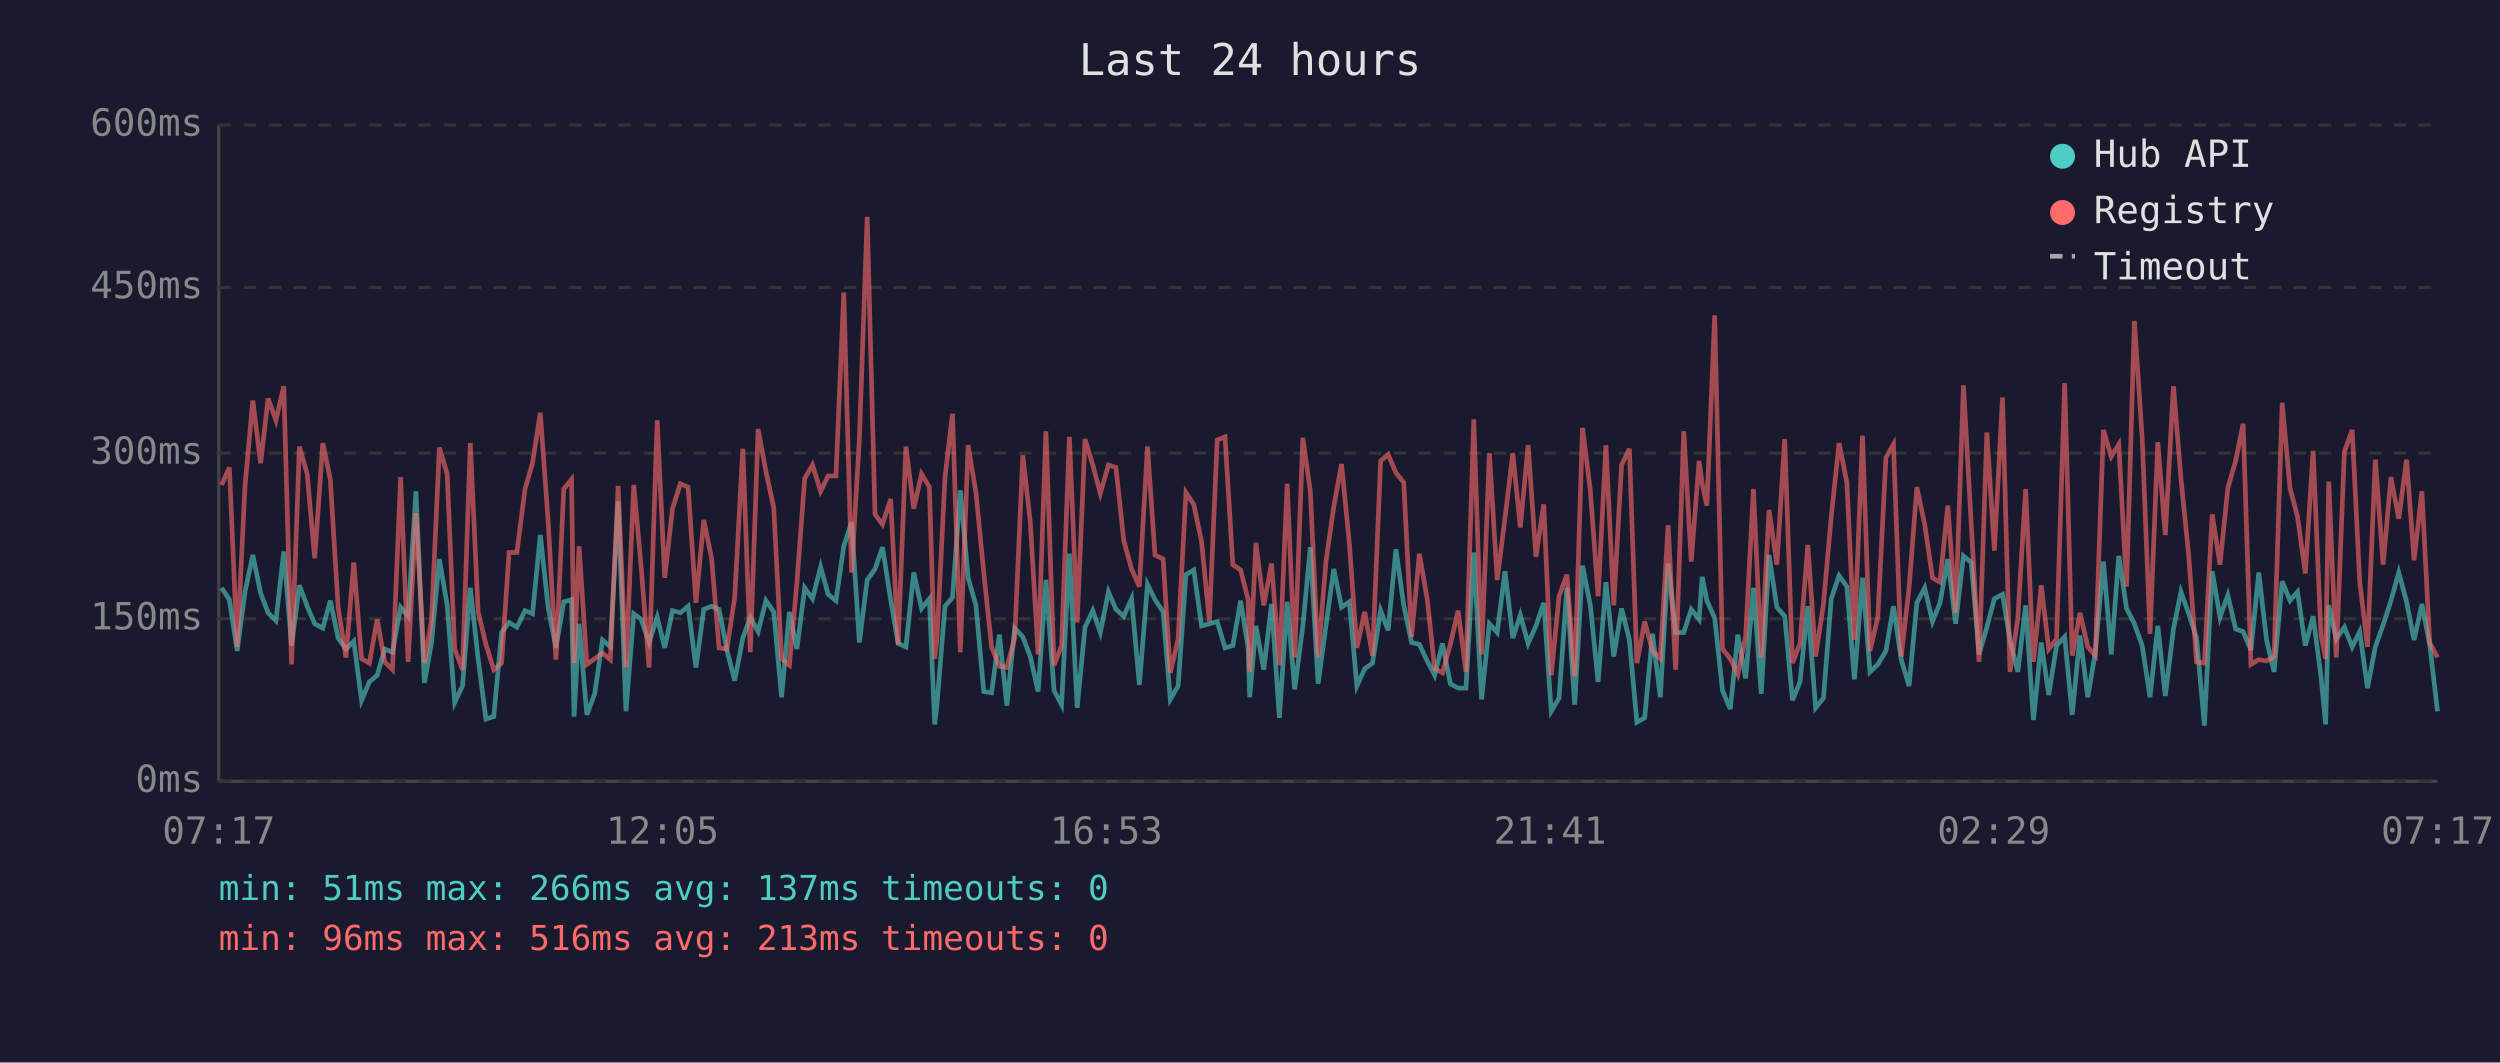
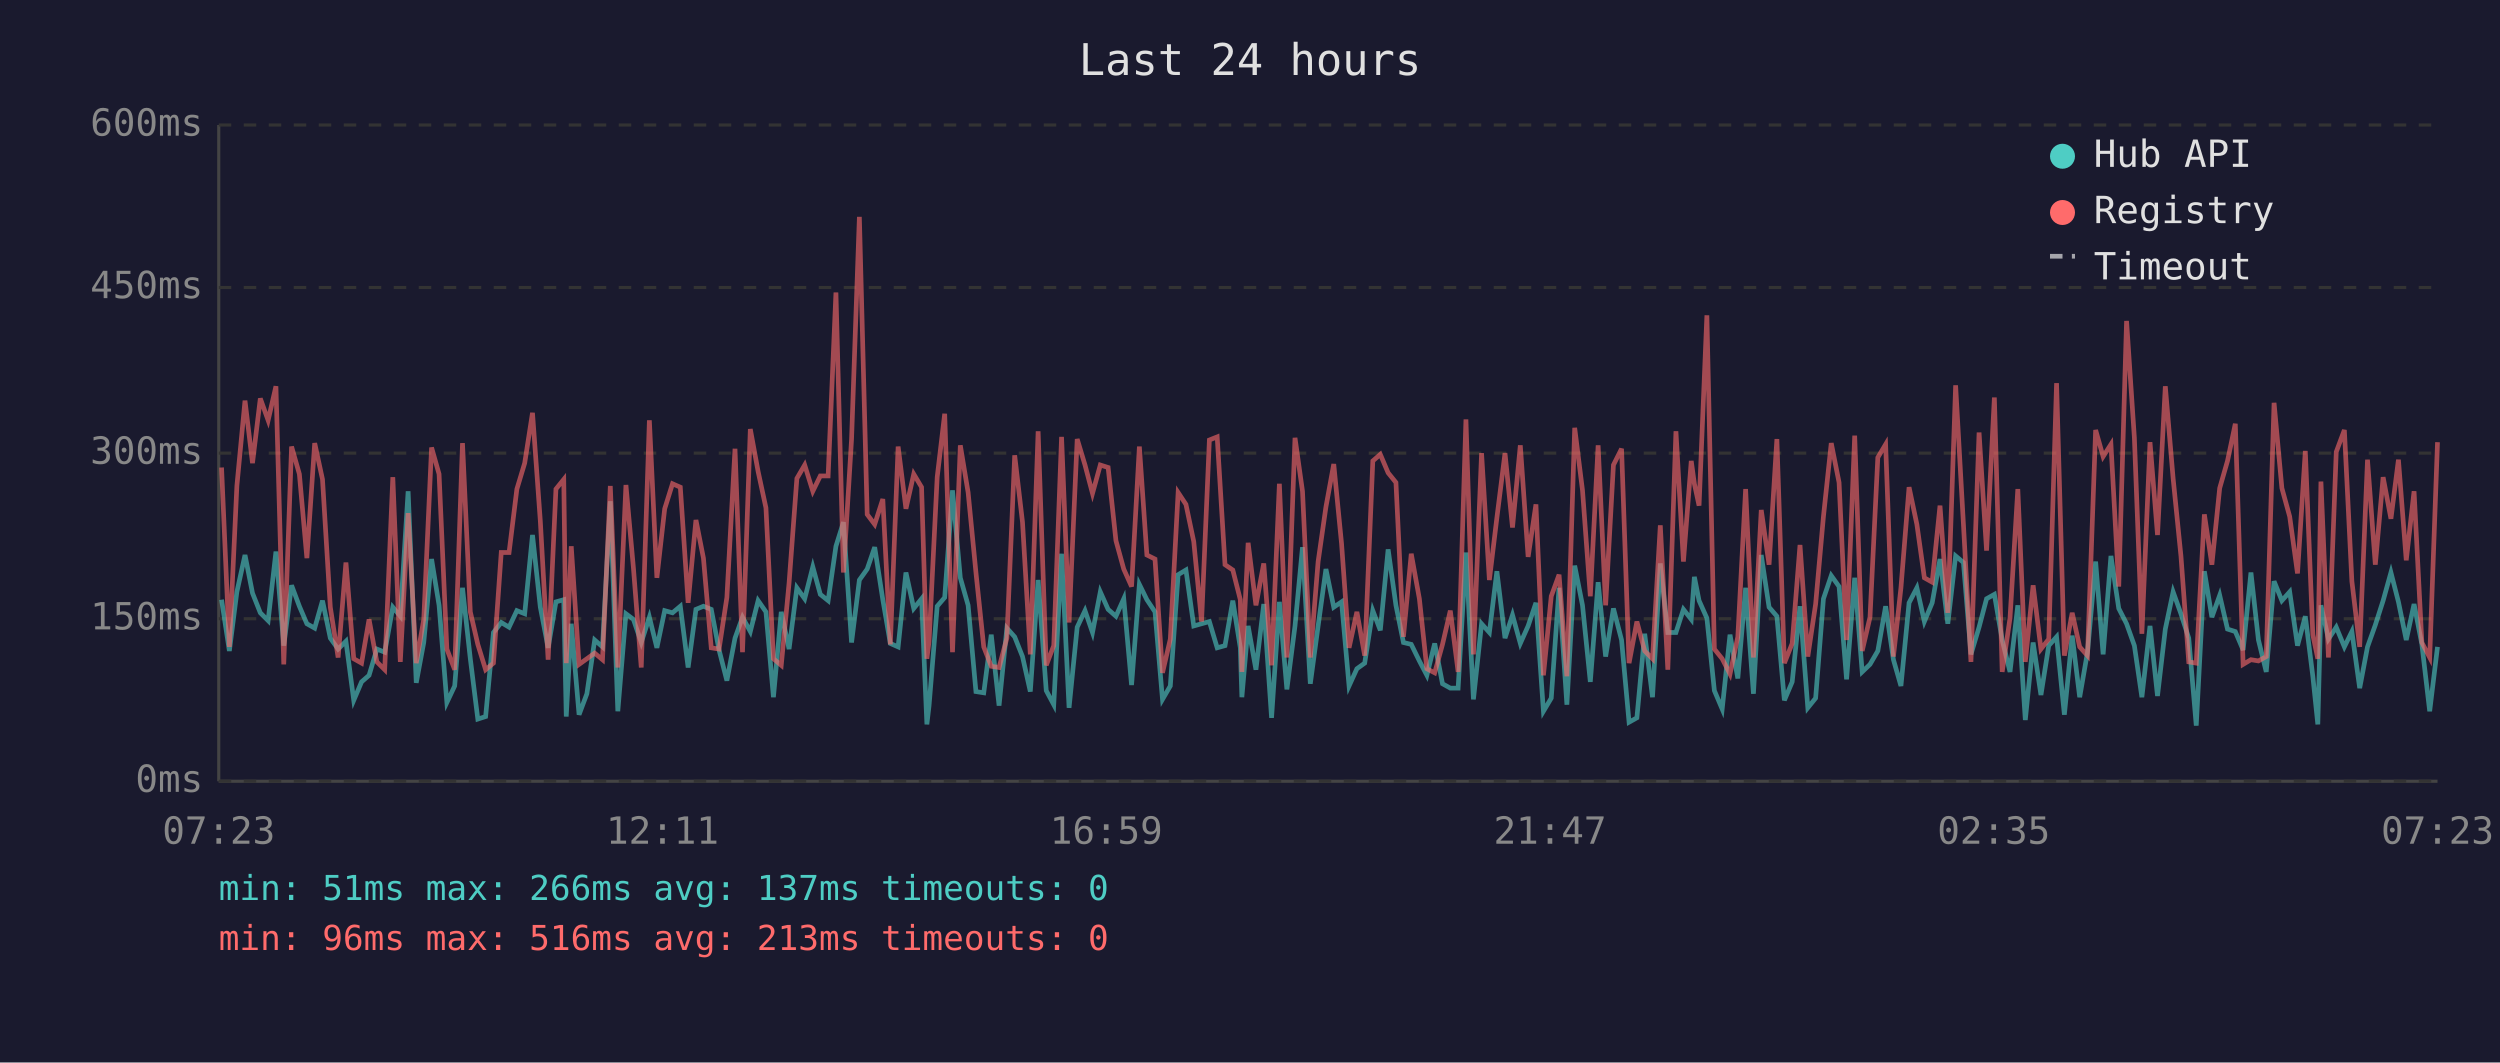
<svg xmlns="http://www.w3.org/2000/svg" viewBox="0 0 800 340" font-family="monospace" font-size="12">
  <rect width="800" height="340" fill="#1a1a2e" />
  <text x="400" y="24" fill="#e0e0e0" font-size="14" text-anchor="middle">Last 24 hours</text>
  <line x1="70" y1="40" x2="70" y2="250" stroke="#444" stroke-width="1" />
  <line x1="70" y1="250" x2="780" y2="250" stroke="#444" stroke-width="1" />
  <line x1="70" y1="250" x2="780" y2="250" stroke="#333" stroke-width="1" stroke-dasharray="4" />
  <text x="65" y="250" fill="#888" text-anchor="end" dominant-baseline="middle">0ms</text>
  <line x1="70" y1="198" x2="780" y2="198" stroke="#333" stroke-width="1" stroke-dasharray="4" />
  <text x="65" y="198" fill="#888" text-anchor="end" dominant-baseline="middle">150ms</text>
  <line x1="70" y1="145" x2="780" y2="145" stroke="#333" stroke-width="1" stroke-dasharray="4" />
  <text x="65" y="145" fill="#888" text-anchor="end" dominant-baseline="middle">300ms</text>
  <line x1="70" y1="92" x2="780" y2="92" stroke="#333" stroke-width="1" stroke-dasharray="4" />
  <text x="65" y="92" fill="#888" text-anchor="end" dominant-baseline="middle">450ms</text>
  <line x1="70" y1="40" x2="780" y2="40" stroke="#333" stroke-width="1" stroke-dasharray="4" />
  <text x="65" y="40" fill="#888" text-anchor="end" dominant-baseline="middle">600ms</text>
-   <text x="70" y="270" fill="#888" text-anchor="middle">07:17</text>
-   <text x="212" y="270" fill="#888" text-anchor="middle">12:05</text>
-   <text x="354" y="270" fill="#888" text-anchor="middle">16:53</text>
-   <text x="496" y="270" fill="#888" text-anchor="middle">21:41</text>
-   <text x="638" y="270" fill="#888" text-anchor="middle">02:29</text>
-   <text x="780" y="270" fill="#888" text-anchor="middle">07:17</text>
-   <polyline points="70.9,188.1 73.4,191.9 75.9,208.3 78.4,189.4 80.9,177.6 83.4,189.8 85.8,196.1 88.3,198.6 90.8,176.5 93.3,206.6 95.8,187.3 98.3,194.0 100.7,199.6 103.3,201.0 105.7,192.2 108.2,204.2 110.7,207.7 113.2,205.2 115.7,224.1 118.2,218.2 120.7,216.1 123.1,207.7 125.6,208.7 128.2,194.3 130.6,197.2 133.1,157.2 135.8,218.5 138.1,205.6 140.6,178.9 143.1,193.7 145.5,224.8 148.0,219.5 150.5,188.1 153.0,210.8 155.5,230.1 158.0,229.3 160.5,202.4 162.9,199.2 165.4,200.7 168.0,195.4 170.4,196.4 172.9,171.2 175.4,194.3 177.9,207.3 180.4,192.6 182.9,191.9 183.7,229.3 185.3,199.6 187.8,228.7 190.3,222.0 192.8,204.8 195.3,207.0 197.8,160.4 200.3,227.6 202.8,196.4 205.2,198.2 207.7,205.6 210.3,197.5 212.7,207.3 215.2,195.4 217.7,196.1 220.2,194.0 222.7,213.6 225.2,195.0 227.7,194.0 230.1,195.0 232.6,208.0 235.1,217.8 237.7,204.2 240.1,197.5 242.6,202.1 245.1,192.2 247.6,195.8 250.1,223.1 252.6,195.8 255.0,207.7 257.5,188.1 260.0,191.6 262.6,181.4 265.0,190.2 267.5,192.2 270.0,174.8 272.5,167.1 275.0,205.6 277.5,185.6 280.0,182.1 282.4,175.1 285.0,191.9 287.4,205.9 289.9,207.0 292.4,183.2 294.9,194.7 297.4,191.6 299.1,231.8 299.8,225.8 302.4,194.0 304.8,191.2 307.3,156.9 309.8,184.9 312.3,193.7 314.8,221.3 317.3,221.7 319.8,203.1 322.2,225.8 324.7,201.0 327.3,203.8 329.7,210.1 332.2,221.3 334.7,185.6 337.3,221.0 339.7,225.5 342.2,177.2 344.7,226.5 347.2,200.7 349.7,195.4 352.1,202.4 354.7,189.4 357.1,195.0 359.6,197.2 362.1,191.6 364.6,219.2 367.2,187.0 369.6,191.9 372.2,195.8 374.5,223.8 377.0,219.5 379.5,183.9 382.0,182.4 384.5,200.3 387.0,199.6 389.5,198.9 392.0,207.3 394.5,206.6 397.0,192.2 399.4,207.3 399.9,223.1 401.9,200.3 404.4,214.3 406.9,193.3 409.4,229.7 411.9,192.6 414.3,220.6 416.9,200.3 419.3,175.1 421.8,218.8 424.3,200.3 426.8,182.1 429.3,194.3 431.8,192.6 434.2,219.5 436.7,214.0 439.2,212.2 441.8,195.4 444.2,201.7 446.7,175.8 449.2,193.7 451.7,205.6 454.2,206.2 456.7,211.5 459.1,216.1 461.6,205.9 464.1,218.8 466.6,220.2 469.1,220.2 471.6,176.8 474.1,223.8 476.6,199.6 479.1,202.4 481.6,182.8 484.1,204.2 486.5,196.8 489.0,205.9 491.5,200.3 494.0,192.9 496.4,227.6 498.9,223.4 501.4,188.1 503.9,225.5 506.4,181.0 508.9,193.7 511.4,218.2 513.9,186.3 516.4,210.1 518.9,194.7 521.4,204.8 523.8,231.1 526.3,229.7 528.8,202.8 531.3,223.1 533.8,180.3 536.2,202.4 538.8,202.4 541.2,195.0 543.7,198.2 544.7,184.6 546.2,192.2 548.7,197.8 551.2,221.0 553.7,226.9 556.1,203.1 558.6,217.1 561.1,188.1 563.6,222.0 566.1,177.6 568.6,194.3 571.1,197.2 573.6,224.1 576.0,218.2 578.5,194.0 581.0,226.5 583.5,223.4 586.0,191.6 588.5,184.2 591.0,187.7 593.4,217.4 596.0,184.9 598.4,215.0 600.9,212.6 603.5,208.3 605.9,194.0 608.4,211.1 610.9,219.5 613.4,192.9 615.9,188.1 618.4,198.9 620.8,192.9 623.3,178.9 625.8,199.6 628.3,177.9 630.8,180.0 633.3,209.4 635.8,200.7 638.2,191.6 640.8,190.2 643.2,204.8 645.7,215.0 648.2,193.7 650.7,230.4 653.2,205.6 655.6,222.4 658.1,206.6 660.7,203.8 663.1,228.7 665.6,203.4 668.1,223.1 670.5,208.7 673.1,179.7 675.6,209.4 678.0,177.9 680.5,194.7 683.0,199.6 685.5,206.6 688.0,223.1 690.5,200.3 692.9,222.7 695.5,201.3 697.9,189.4 700.4,196.4 702.9,204.2 705.4,232.2 707.9,182.8 710.4,197.5 712.9,190.5 715.4,201.3 717.8,202.1 720.3,208.0 722.8,183.2 725.3,204.8 727.7,215.0 730.3,186.0 732.8,192.2 735.2,189.4 737.7,206.6 740.2,197.2 742.7,216.4 744.2,231.8 745.2,193.7 747.6,204.5 750.2,200.7 752.7,207.0 755.1,202.1 757.6,220.2 760.1,207.0 762.6,200.0 765.1,192.2 767.6,183.2 770.1,192.6 772.5,204.8 775.0,193.3 777.5,206.2 780.0,227.6" fill="none" stroke="#4ecdc4" stroke-width="1.5" opacity="0.6" />
-   <polyline points="70.9,155.2 73.4,149.6 75.9,207.0 78.4,155.5 80.9,128.2 83.4,148.2 85.8,127.5 88.3,134.5 90.8,123.6 93.3,212.6 95.8,142.9 98.3,151.7 100.7,178.6 103.3,141.8 105.7,153.4 108.2,194.3 110.7,210.4 113.2,180.0 115.7,210.8 118.2,212.2 120.7,198.2 123.1,211.8 125.6,214.3 128.2,152.7 130.6,211.8 133.1,164.2 135.8,212.2 138.1,198.2 140.6,143.2 143.1,151.7 145.5,207.7 148.0,214.3 150.5,141.8 153.0,195.8 155.5,206.2 158.0,214.3 160.5,212.2 162.9,176.8 165.4,176.8 168.0,156.5 170.4,148.2 172.9,132.1 175.4,166.7 177.9,211.1 180.4,156.5 182.9,153.4 183.7,212.2 185.3,174.8 187.8,212.6 190.3,210.8 192.8,209.0 195.3,211.1 197.8,155.5 200.3,213.6 202.8,155.2 205.2,181.8 207.7,213.6 210.3,134.5 212.7,184.9 215.2,162.8 217.7,154.8 220.2,155.9 222.7,192.9 225.2,166.4 227.7,178.6 230.1,207.3 232.6,207.7 235.1,191.2 237.7,143.6 240.1,208.7 242.6,137.3 245.1,150.9 247.6,162.5 250.1,210.8 252.6,212.9 255.0,186.6 257.5,153.1 260.0,148.8 262.6,157.2 265.0,152.3 267.5,152.3 270.0,93.6 272.5,183.2 275.0,140.5 277.5,69.4 280.0,164.6 282.4,167.8 285.0,159.7 287.4,206.2 289.9,142.9 292.4,162.8 294.9,151.7 297.4,155.9 299.1,210.8 299.8,205.2 302.4,152.7 304.8,132.4 307.3,208.7 309.8,142.5 312.3,157.6 314.8,183.2 317.3,207.0 319.8,213.2 322.2,213.6 324.7,204.2 327.3,145.7 329.7,167.1 332.2,209.4 334.7,138.0 337.3,212.9 339.7,206.6 342.2,139.8 344.7,199.2 347.2,140.5 349.7,148.8 352.1,157.9 354.7,148.8 357.1,149.6 359.6,173.0 362.1,182.1 364.6,187.7 367.2,142.9 369.6,177.6 372.2,178.9 374.5,215.3 377.0,204.5 379.5,157.6 382.0,161.4 384.5,173.3 387.0,198.9 389.5,140.8 392.0,139.8 394.5,180.7 397.0,182.4 399.4,191.9 399.9,215.0 401.9,173.7 404.4,193.7 406.9,180.3 409.4,212.9 411.9,154.8 414.3,210.4 416.9,140.1 419.3,157.2 421.8,210.4 424.3,179.7 426.8,162.2 429.3,148.5 431.8,174.0 434.2,207.3 436.7,195.8 439.2,209.8 441.8,147.5 444.2,145.4 446.7,151.3 449.2,154.4 451.7,203.8 454.2,177.2 456.7,191.6 459.1,214.0 461.6,215.3 464.1,206.2 466.6,195.4 469.1,215.0 471.6,134.2 474.1,209.4 476.6,145.0 479.1,185.6 481.6,165.7 484.1,145.0 486.5,168.8 489.0,142.5 491.5,178.2 494.0,161.4 496.4,216.1 498.9,190.8 501.4,183.9 503.9,216.4 506.4,136.9 508.9,156.9 511.4,190.8 513.9,142.5 516.4,193.7 518.9,148.8 521.4,143.6 523.8,212.2 526.3,198.9 528.8,208.3 531.3,210.8 533.8,168.1 536.2,214.3 538.8,138.0 541.2,179.7 543.7,147.5 544.7,154.8 546.2,161.8 548.7,100.9 551.2,207.7 553.7,210.8 556.1,215.7 558.6,203.8 561.1,156.5 563.6,210.4 566.1,163.2 568.6,180.7 571.1,140.5 573.6,212.2 576.0,205.9 578.5,174.4 581.0,210.1 583.5,193.3 586.0,165.3 588.5,141.8 591.0,154.4 593.4,204.8 596.0,139.4 598.4,208.3 600.9,197.5 603.5,146.4 605.9,142.2 608.4,210.1 610.9,188.1 613.4,155.9 615.9,167.8 618.4,184.9 620.8,186.3 623.3,161.8 625.8,196.1 628.3,123.3 630.8,167.8 633.3,211.8 635.8,138.4 638.2,176.2 640.8,127.2 643.2,215.0 645.7,197.8 648.2,156.5 650.7,211.8 653.2,187.3 655.6,207.7 658.1,204.5 660.7,122.6 663.1,209.8 665.6,196.1 668.1,207.0 670.5,209.8 673.1,137.6 675.6,146.1 678.0,142.2 680.5,187.7 683.0,102.7 685.5,140.1 688.0,202.8 690.5,141.5 692.9,171.2 695.5,123.6 697.9,153.1 700.4,177.9 702.9,211.8 705.4,212.2 707.9,164.6 710.4,180.7 712.9,156.2 715.4,147.5 717.8,135.6 720.3,212.6 722.8,211.1 725.3,211.5 727.7,210.1 730.3,128.9 732.8,156.2 735.2,165.3 737.7,183.5 740.2,144.3 742.7,203.1 744.2,210.8 745.2,154.1 747.6,210.4 750.2,144.6 752.7,137.6 755.1,186.0 757.6,207.0 760.1,147.1 762.6,180.7 765.1,152.7 767.6,166.0 770.1,147.1 772.5,179.3 775.0,157.2 777.5,205.6 780.0,210.4" fill="none" stroke="#ff6b6b" stroke-width="1.5" opacity="0.6" />
+   <text x="70" y="270" fill="#888" text-anchor="middle">07:23</text>
+   <text x="212" y="270" fill="#888" text-anchor="middle">12:11</text>
+   <text x="354" y="270" fill="#888" text-anchor="middle">16:59</text>
+   <text x="496" y="270" fill="#888" text-anchor="middle">21:47</text>
+   <text x="638" y="270" fill="#888" text-anchor="middle">02:35</text>
+   <text x="780" y="270" fill="#888" text-anchor="middle">07:23</text>
+   <polyline points="70.9,191.9 73.4,208.3 75.8,189.4 78.4,177.6 80.8,189.8 83.3,196.1 85.8,198.6 88.3,176.5 90.8,206.6 93.3,187.3 95.8,194.0 98.2,199.6 100.7,201.0 103.2,192.2 105.7,204.2 108.2,207.7 110.7,205.2 113.2,224.1 115.7,218.2 118.1,216.1 120.6,207.7 123.1,208.7 125.7,194.3 128.1,197.2 130.6,157.2 133.2,218.5 135.6,205.6 138.1,178.9 140.5,193.7 143.0,224.8 145.5,219.5 148.0,188.1 150.5,210.8 152.9,230.1 155.4,229.3 157.9,202.4 160.4,199.2 162.9,200.7 165.4,195.4 167.9,196.4 170.4,171.2 172.9,194.3 175.4,207.3 177.9,192.6 180.4,191.9 181.2,229.3 182.8,199.6 185.3,228.7 187.8,222.0 190.3,204.8 192.8,207.0 195.3,160.4 197.7,227.6 200.3,196.4 202.7,198.2 205.2,205.6 207.8,197.5 210.2,207.3 212.7,195.4 215.2,196.1 217.7,194.0 220.2,213.6 222.7,195.0 225.1,194.0 227.6,195.0 230.1,208.0 232.6,217.8 235.2,204.2 237.6,197.5 240.1,202.1 242.6,192.2 245.1,195.8 247.5,223.1 250.0,195.8 252.5,207.7 255.0,188.1 257.5,191.6 260.1,181.4 262.5,190.2 265.0,192.2 267.5,174.8 269.9,167.1 272.5,205.6 275.0,185.6 277.5,182.1 279.9,175.1 282.5,191.9 284.9,205.9 287.4,207.0 289.9,183.2 292.4,194.7 294.9,191.6 296.6,231.8 297.3,225.8 299.9,194.0 302.3,191.2 304.8,156.9 307.3,184.9 309.8,193.7 312.3,221.3 314.8,221.7 317.2,203.1 319.7,225.8 322.2,201.0 324.7,203.8 327.2,210.1 329.7,221.3 332.2,185.6 334.8,221.0 337.2,225.5 339.7,177.2 342.1,226.5 344.7,200.7 347.2,195.4 349.6,202.4 352.1,189.4 354.6,195.0 357.1,197.2 359.6,191.6 362.1,219.2 364.6,187.0 367.0,191.9 369.6,195.8 372.0,223.8 374.5,219.5 377.0,183.9 379.5,182.4 382.0,200.3 384.5,199.6 387.0,198.9 389.5,207.3 392.0,206.6 394.5,192.2 396.9,207.3 397.4,223.1 399.4,200.3 401.9,214.3 404.4,193.3 406.9,229.7 409.4,192.6 411.8,220.6 414.4,200.3 416.8,175.1 419.3,218.8 421.8,200.3 424.3,182.1 426.8,194.3 429.3,192.6 431.7,219.5 434.2,214.0 436.7,212.2 439.3,195.4 441.7,201.7 444.2,175.8 446.7,193.7 449.1,205.6 451.6,206.2 454.2,211.5 456.6,216.1 459.1,205.9 461.6,218.8 464.1,220.2 466.6,220.2 469.1,176.8 471.5,223.8 474.1,199.6 476.6,202.4 479.0,182.8 481.6,204.2 484.0,196.8 486.5,205.9 489.0,200.3 491.5,192.9 493.9,227.6 496.4,223.4 498.9,188.1 501.4,225.5 503.9,181.0 506.4,193.7 508.9,218.2 511.4,186.3 513.8,210.1 516.3,194.7 518.9,204.8 521.3,231.1 523.8,229.7 526.3,202.8 528.8,223.1 531.3,180.3 533.7,202.4 536.3,202.4 538.7,195.0 541.2,198.2 542.2,184.6 543.7,192.2 546.2,197.8 548.6,221.0 551.1,226.9 553.6,203.1 556.1,217.1 558.6,188.1 561.1,222.0 563.6,177.6 566.1,194.3 568.6,197.2 571.0,224.1 573.5,218.2 576.0,194.0 578.5,226.5 581.0,223.4 583.5,191.6 586.0,184.2 588.5,187.7 590.9,217.4 593.5,184.9 595.9,215.0 598.4,212.6 600.9,208.3 603.4,194.0 605.9,211.1 608.3,219.5 610.9,192.9 613.4,188.1 615.8,198.9 618.3,192.9 620.8,178.9 623.3,199.6 625.8,177.9 628.3,180.0 630.7,209.4 633.3,200.7 635.7,191.6 638.2,190.2 640.7,204.8 643.2,215.0 645.7,193.7 648.1,230.4 650.6,205.6 653.1,222.4 655.6,206.6 658.1,203.8 660.6,228.7 663.1,203.4 665.5,223.1 668.0,208.7 670.6,179.7 673.0,209.4 675.5,177.9 678.0,194.7 680.5,199.6 683.0,206.6 685.4,223.1 688.0,200.3 690.4,222.7 692.9,201.3 695.4,189.4 697.9,196.4 700.4,204.2 702.8,232.2 705.4,182.8 707.8,197.5 710.3,190.5 712.8,201.3 715.3,202.1 717.8,208.0 720.3,183.2 722.7,204.8 725.2,215.0 727.7,186.0 730.2,192.2 732.7,189.4 735.2,206.6 737.7,197.2 740.1,216.4 741.7,231.8 742.7,193.7 745.1,204.5 747.6,200.7 750.2,207.0 752.6,202.1 755.1,220.2 757.6,207.0 760.1,200.0 762.6,192.2 765.1,183.2 767.5,192.6 770.0,204.8 772.5,193.3 775.0,206.2 777.5,227.6 780.0,207.0" fill="none" stroke="#4ecdc4" stroke-width="1.5" opacity="0.6" />
+   <polyline points="70.9,149.6 73.4,207.0 75.8,155.5 78.4,128.2 80.8,148.2 83.3,127.5 85.8,134.5 88.3,123.6 90.8,212.6 93.3,142.9 95.8,151.7 98.2,178.6 100.7,141.8 103.2,153.4 105.7,194.3 108.2,210.4 110.7,180.0 113.2,210.8 115.7,212.2 118.1,198.2 120.6,211.8 123.1,214.3 125.7,152.7 128.1,211.8 130.6,164.2 133.2,212.2 135.6,198.2 138.1,143.2 140.5,151.7 143.0,207.7 145.5,214.3 148.0,141.8 150.5,195.8 152.9,206.2 155.4,214.3 157.9,212.2 160.4,176.8 162.9,176.8 165.4,156.5 167.9,148.2 170.4,132.1 172.9,166.7 175.4,211.1 177.9,156.5 180.4,153.4 181.2,212.2 182.8,174.8 185.3,212.6 187.8,210.8 190.3,209.0 192.8,211.1 195.3,155.5 197.7,213.6 200.3,155.2 202.7,181.8 205.2,213.6 207.8,134.5 210.2,184.9 212.7,162.8 215.2,154.8 217.7,155.9 220.2,192.9 222.7,166.4 225.1,178.6 227.6,207.3 230.1,207.7 232.6,191.2 235.2,143.6 237.6,208.7 240.1,137.3 242.6,150.9 245.1,162.5 247.5,210.8 250.0,212.9 252.5,186.6 255.0,153.1 257.5,148.8 260.1,157.2 262.5,152.3 265.0,152.3 267.5,93.6 269.9,183.2 272.5,140.5 275.0,69.4 277.5,164.6 279.9,167.8 282.5,159.7 284.9,206.2 287.4,142.9 289.9,162.8 292.4,151.7 294.9,155.9 296.6,210.8 297.3,205.2 299.9,152.7 302.3,132.4 304.8,208.7 307.3,142.5 309.8,157.6 312.3,183.2 314.8,207.0 317.2,213.2 319.7,213.6 322.2,204.2 324.7,145.7 327.2,167.1 329.7,209.4 332.2,138.0 334.8,212.9 337.2,206.6 339.7,139.8 342.1,199.2 344.7,140.5 347.2,148.8 349.6,157.9 352.1,148.8 354.6,149.6 357.1,173.0 359.6,182.1 362.1,187.7 364.6,142.9 367.0,177.6 369.6,178.9 372.0,215.3 374.5,204.5 377.0,157.6 379.5,161.4 382.0,173.3 384.5,198.9 387.0,140.8 389.5,139.8 392.0,180.7 394.5,182.4 396.9,191.9 397.4,215.0 399.4,173.7 401.9,193.7 404.4,180.3 406.9,212.9 409.4,154.8 411.8,210.4 414.4,140.1 416.8,157.2 419.3,210.4 421.8,179.7 424.3,162.2 426.8,148.5 429.3,174.0 431.7,207.3 434.2,195.8 436.7,209.8 439.3,147.5 441.7,145.4 444.2,151.3 446.7,154.4 449.1,203.8 451.6,177.2 454.2,191.6 456.6,214.0 459.1,215.3 461.6,206.2 464.1,195.4 466.6,215.0 469.1,134.2 471.5,209.4 474.1,145.0 476.6,185.6 479.0,165.7 481.6,145.0 484.0,168.8 486.5,142.5 489.0,178.2 491.5,161.4 493.9,216.1 496.4,190.8 498.9,183.9 501.4,216.4 503.9,136.9 506.4,156.9 508.9,190.8 511.4,142.5 513.8,193.7 516.3,148.8 518.9,143.6 521.3,212.2 523.8,198.9 526.3,208.3 528.8,210.8 531.3,168.1 533.7,214.3 536.3,138.0 538.7,179.7 541.2,147.5 542.2,154.8 543.7,161.8 546.2,100.9 548.6,207.7 551.1,210.8 553.6,215.7 556.1,203.8 558.6,156.5 561.1,210.4 563.6,163.2 566.1,180.7 568.6,140.5 571.0,212.2 573.5,205.9 576.0,174.4 578.5,210.1 581.0,193.3 583.5,165.3 586.0,141.8 588.5,154.4 590.9,204.8 593.5,139.4 595.9,208.3 598.4,197.5 600.9,146.4 603.4,142.2 605.9,210.1 608.3,188.1 610.9,155.9 613.4,167.8 615.8,184.9 618.3,186.3 620.8,161.8 623.3,196.1 625.8,123.3 628.3,167.8 630.7,211.8 633.3,138.4 635.7,176.2 638.2,127.2 640.7,215.0 643.2,197.8 645.7,156.5 648.1,211.8 650.6,187.3 653.1,207.7 655.6,204.5 658.1,122.6 660.6,209.8 663.1,196.1 665.5,207.0 668.0,209.8 670.6,137.6 673.0,146.1 675.5,142.2 678.0,187.7 680.5,102.7 683.0,140.1 685.4,202.8 688.0,141.5 690.4,171.2 692.9,123.6 695.4,153.1 697.9,177.9 700.4,211.8 702.8,212.2 705.4,164.6 707.8,180.7 710.3,156.2 712.8,147.5 715.3,135.6 717.8,212.6 720.3,211.1 722.7,211.5 725.2,210.1 727.7,128.9 730.2,156.2 732.7,165.3 735.2,183.5 737.7,144.3 740.1,203.1 741.7,210.8 742.7,154.1 745.1,210.4 747.6,144.6 750.2,137.6 752.6,186.0 755.1,207.0 757.6,147.1 760.1,180.7 762.6,152.7 765.1,166.0 767.5,147.1 770.0,179.3 772.5,157.2 775.0,205.6 777.5,210.4 780.0,141.5" fill="none" stroke="#ff6b6b" stroke-width="1.5" opacity="0.6" />
  <circle cx="660" cy="50" r="4" fill="#4ecdc4" />
  <text x="670" y="50" fill="#e0e0e0" dominant-baseline="middle">Hub API</text>
  <circle cx="660" cy="68" r="4" fill="#ff6b6b" />
  <text x="670" y="68" fill="#e0e0e0" dominant-baseline="middle">Registry</text>
  <line x1="656" y1="82" x2="664" y2="82" stroke="#e0e0e0" stroke-width="1.5" stroke-dasharray="4,3" opacity="0.7" />
  <text x="670" y="86" fill="#e0e0e0" dominant-baseline="middle">Timeout</text>
  <text x="70" y="288" fill="#4ecdc4" font-size="11">min: 51ms  max: 266ms  avg: 137ms  timeouts: 0</text>
  <text x="70" y="304" fill="#ff6b6b" font-size="11">min: 96ms  max: 516ms  avg: 213ms  timeouts: 0</text>
</svg>
